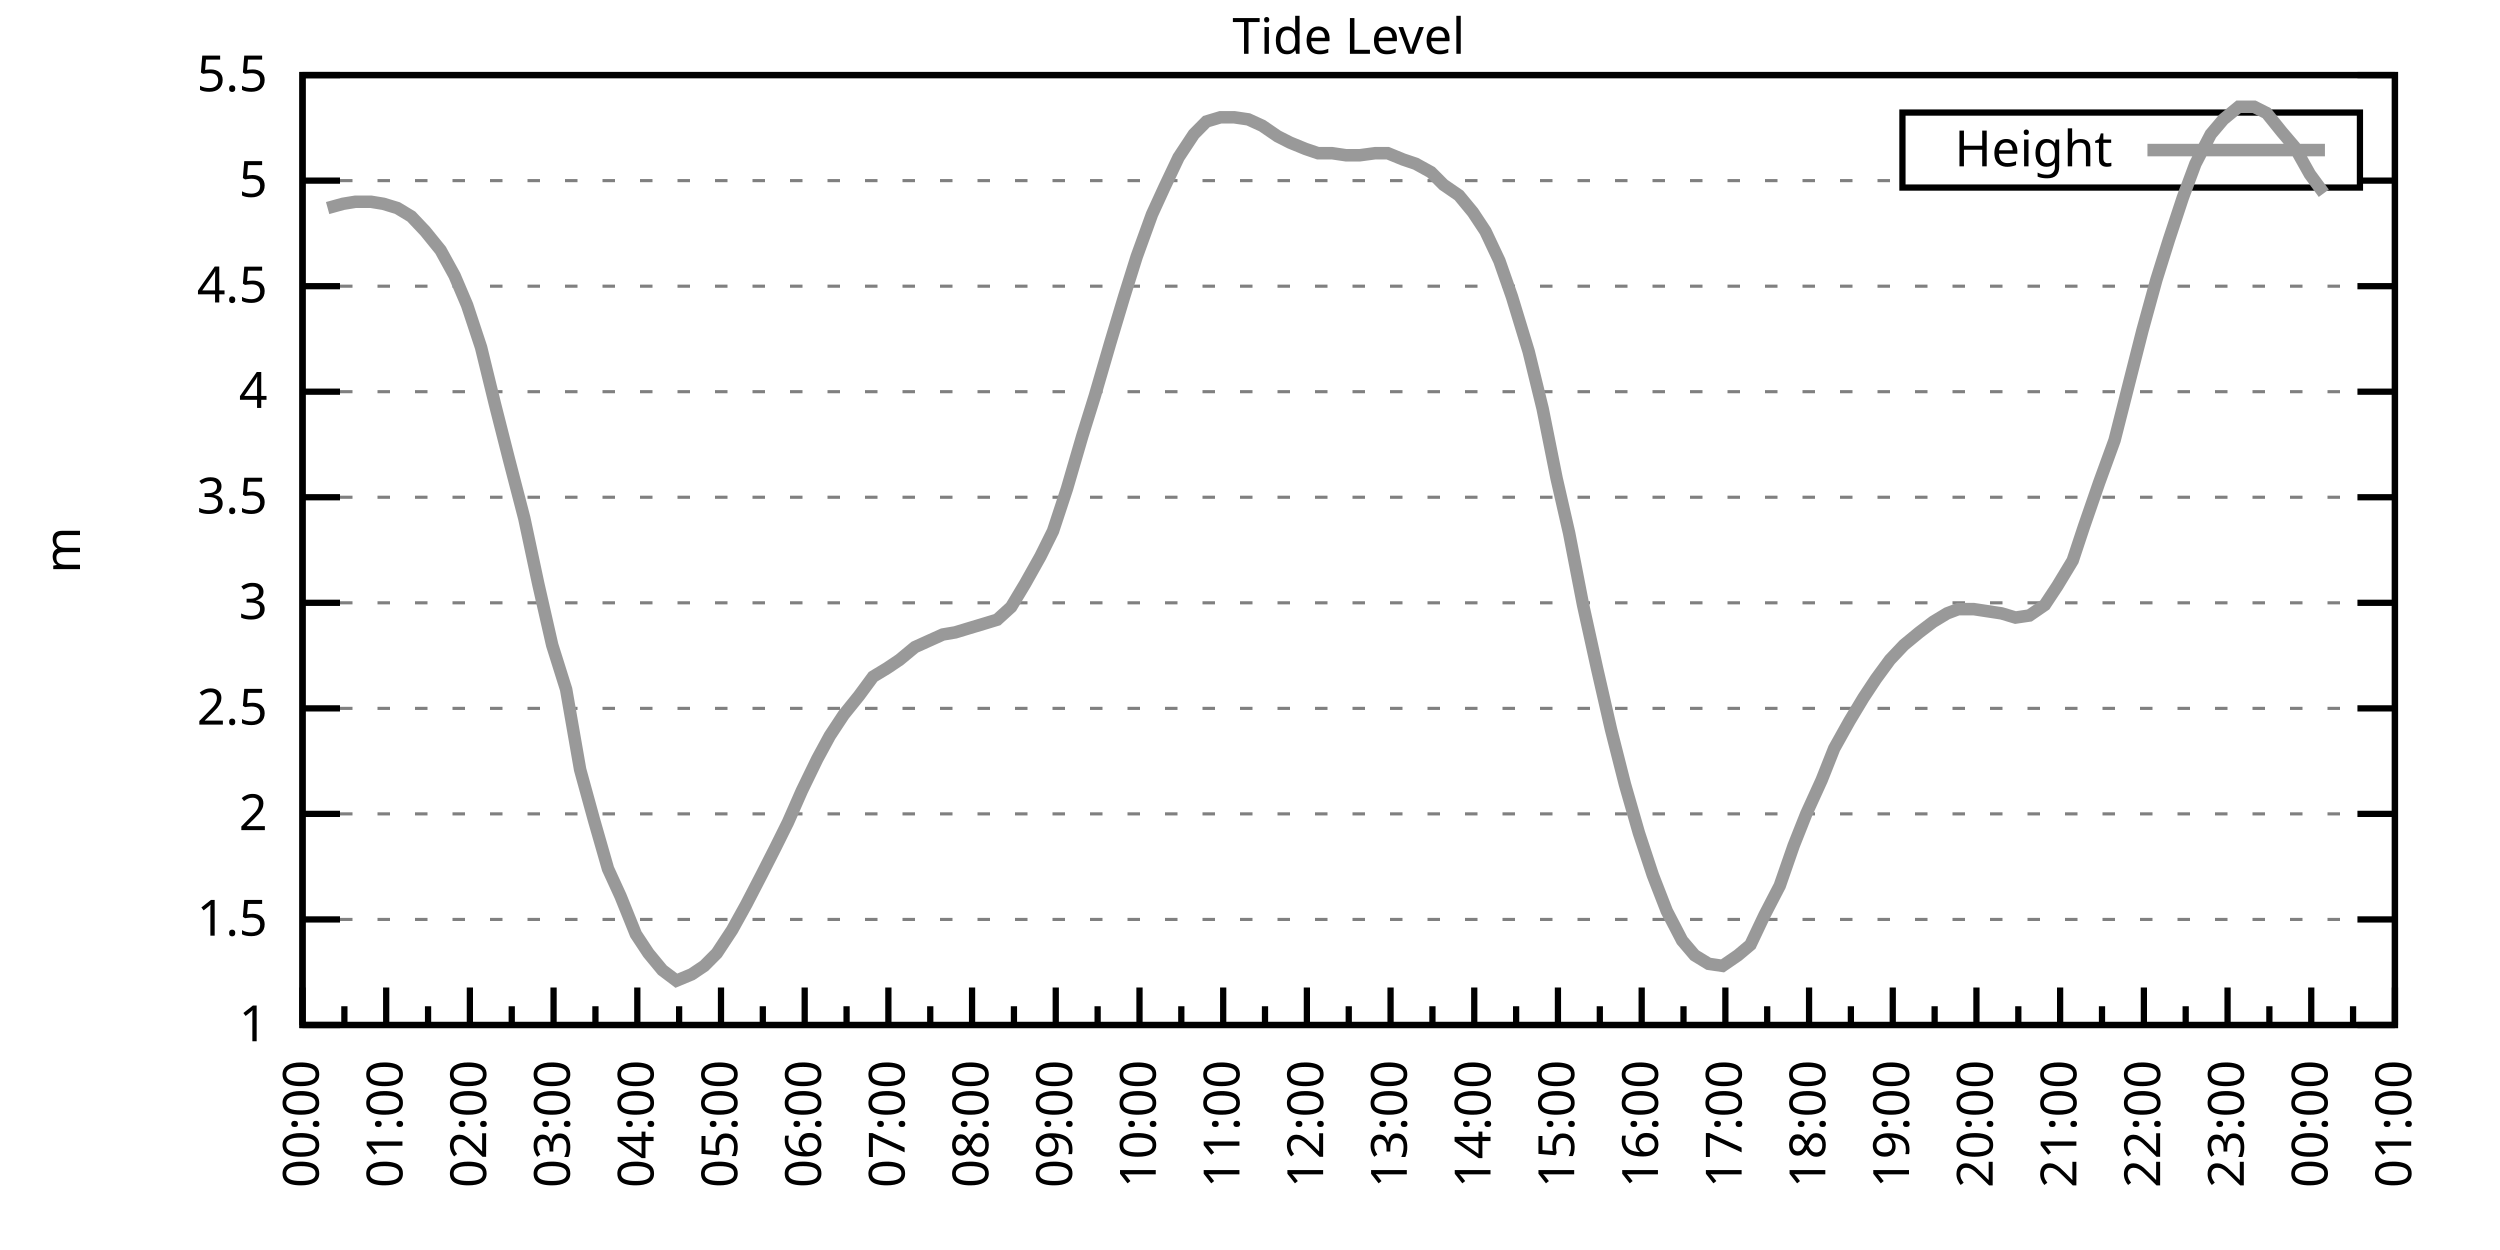
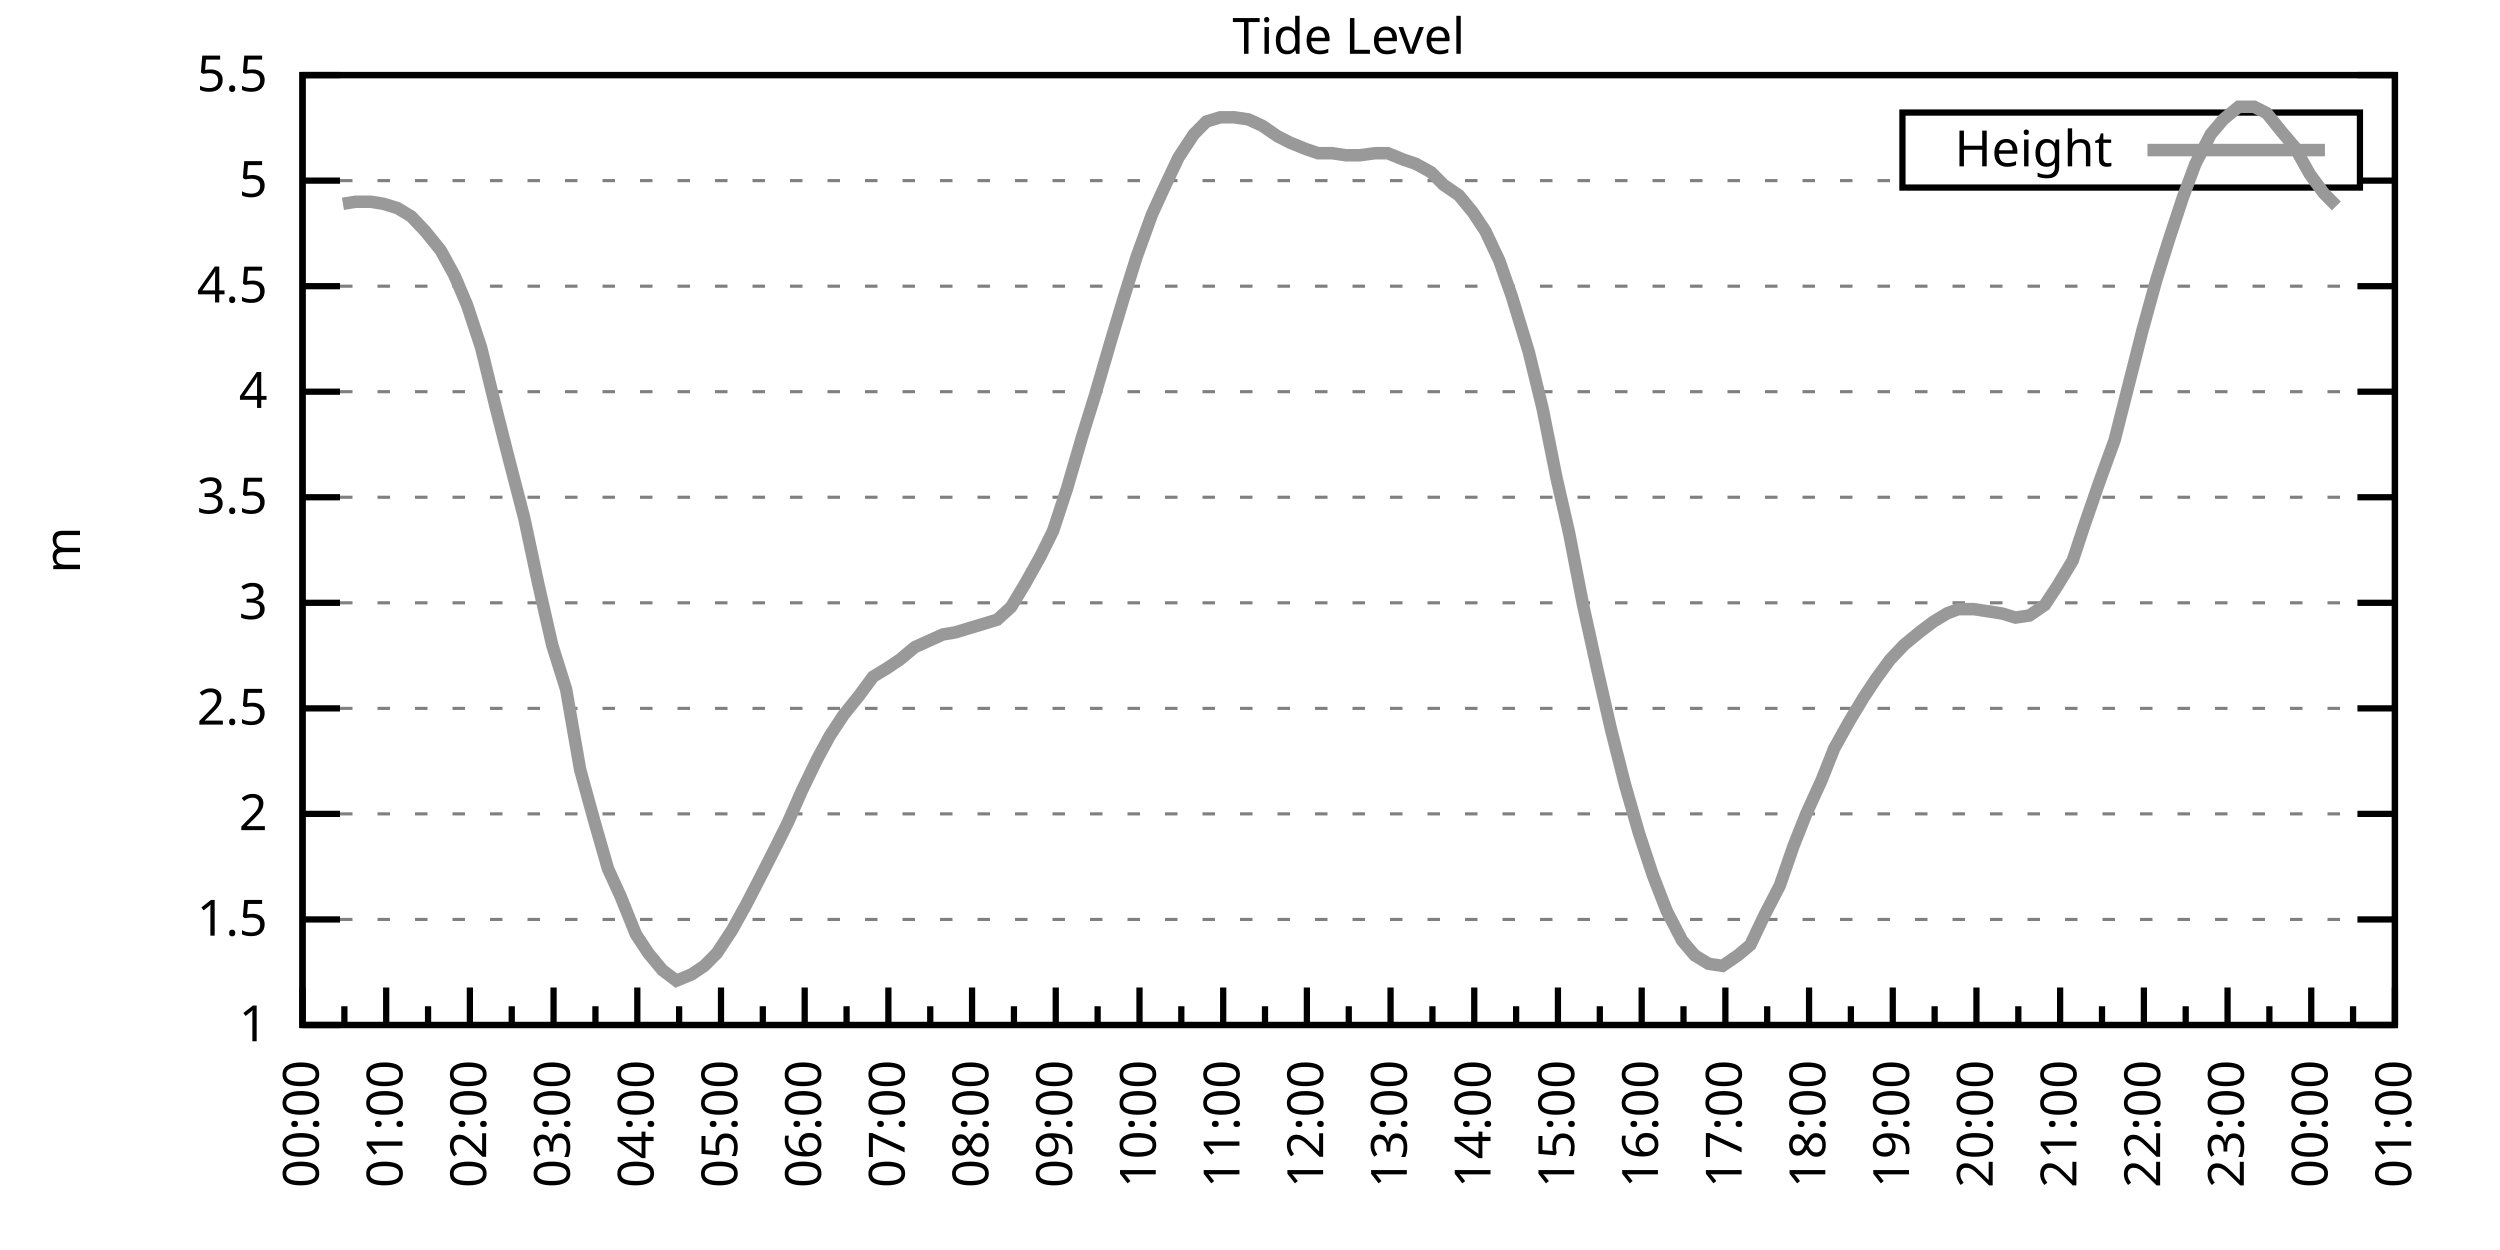
<svg xmlns="http://www.w3.org/2000/svg" xmlns:xlink="http://www.w3.org/1999/xlink" width="400" height="200" viewBox="0 0 400 200">
  <g id="gnuplot_canvas">
    <rect x="0" y="0" width="400" height="200" fill="none" />
    <defs>
      <circle id="gpDot" r="0.5" stroke-width="0.5" stroke="currentColor" />
      <path id="gpPt0" stroke-width="0.333" stroke="currentColor" d="M-1,0 h2 M0,-1 v2" />
      <path id="gpPt1" stroke-width="0.333" stroke="currentColor" d="M-1,-1 L1,1 M1,-1 L-1,1" />
      <path id="gpPt2" stroke-width="0.333" stroke="currentColor" d="M-1,0 L1,0 M0,-1 L0,1 M-1,-1 L1,1 M-1,1 L1,-1" />
      <rect id="gpPt3" stroke-width="0.333" stroke="currentColor" x="-1" y="-1" width="2" height="2" />
      <rect id="gpPt4" stroke-width="0.333" stroke="currentColor" fill="currentColor" x="-1" y="-1" width="2" height="2" />
      <circle id="gpPt5" stroke-width="0.333" stroke="currentColor" cx="0" cy="0" r="1" />
      <use xlink:href="#gpPt5" id="gpPt6" fill="currentColor" stroke="none" />
      <path id="gpPt7" stroke-width="0.333" stroke="currentColor" d="M0,-1.33 L-1.33,0.67 L1.33,0.67 z" />
      <use xlink:href="#gpPt7" id="gpPt8" fill="currentColor" stroke="none" />
      <use xlink:href="#gpPt7" id="gpPt9" stroke="currentColor" transform="rotate(180)" />
      <use xlink:href="#gpPt9" id="gpPt10" fill="currentColor" stroke="none" />
      <use xlink:href="#gpPt3" id="gpPt11" stroke="currentColor" transform="rotate(45)" />
      <use xlink:href="#gpPt11" id="gpPt12" fill="currentColor" stroke="none" />
      <path id="gpPt13" stroke-width="0.333" stroke="currentColor" d="M0,1.330 L1.265,0.411 L0.782,-1.067 L-0.782,-1.076 L-1.265,0.411 z" />
      <use xlink:href="#gpPt13" id="gpPt14" fill="currentColor" stroke="none" />
      <filter id="textbox" filterUnits="objectBoundingBox" x="0" y="0" height="1" width="1">
        <feFlood flood-color="white" flood-opacity="1" result="bgnd" />
        <feComposite in="SourceGraphic" in2="bgnd" operator="atop" />
      </filter>
      <filter id="greybox" filterUnits="objectBoundingBox" x="0" y="0" height="1" width="1">
        <feFlood flood-color="lightgrey" flood-opacity="1" result="grey" />
        <feComposite in="SourceGraphic" in2="grey" operator="atop" />
      </filter>
    </defs>
    <g fill="none" color="white" stroke="currentColor" stroke-width="1.00" stroke-linecap="butt" stroke-linejoin="miter">
</g>
    <g fill="none" color="black" stroke="currentColor" stroke-width="1.00" stroke-linecap="butt" stroke-linejoin="miter">
      <g stroke="none" shape-rendering="crispEdges">
        <polygon fill="rgb(255, 255, 255)" points="48.40,164.00 383.18,164.00 383.18,12.02 48.40,12.02 " />
      </g>
    </g>
    <g fill="none" color="black" stroke="currentColor" stroke-width="1.00" stroke-linecap="butt" stroke-linejoin="miter">
</g>
    <g fill="none" color="black" stroke="black" stroke-width="0.50" stroke-linecap="butt" stroke-linejoin="miter">
</g>
    <g fill="none" color="gray" stroke="currentColor" stroke-width="0.50" stroke-linecap="butt" stroke-linejoin="miter">
      <path stroke="gray" stroke-dasharray="2,4" class="gridline" d="M48.40,164.00 L383.19,164.00  " />
    </g>
    <g fill="none" color="gray" stroke="gray" stroke-width="1.00" stroke-linecap="butt" stroke-linejoin="miter">
</g>
    <g fill="none" color="black" stroke="currentColor" stroke-width="1.00" stroke-linecap="butt" stroke-linejoin="miter">
      <path stroke="black" d="M48.40,164.00 L54.40,164.00 M383.19,164.00 L377.19,164.00  " />
      <g transform="translate(42.80,166.60)" stroke="none" fill="black" font-family="Sans" font-size="8.00" text-anchor="end">
        <text>
          <tspan font-family="Sans"> 1</tspan>
        </text>
      </g>
    </g>
    <g fill="none" color="black" stroke="currentColor" stroke-width="1.00" stroke-linecap="butt" stroke-linejoin="miter">
</g>
    <g fill="none" color="black" stroke="black" stroke-width="0.50" stroke-linecap="butt" stroke-linejoin="miter">
</g>
    <g fill="none" color="gray" stroke="currentColor" stroke-width="0.50" stroke-linecap="butt" stroke-linejoin="miter">
      <path stroke="gray" stroke-dasharray="2,4" class="gridline" d="M48.40,147.11 L383.19,147.11  " />
    </g>
    <g fill="none" color="gray" stroke="gray" stroke-width="1.00" stroke-linecap="butt" stroke-linejoin="miter">
</g>
    <g fill="none" color="black" stroke="currentColor" stroke-width="1.00" stroke-linecap="butt" stroke-linejoin="miter">
      <path stroke="black" d="M48.40,147.11 L54.40,147.11 M383.19,147.11 L377.19,147.11  " />
      <g transform="translate(42.80,149.71)" stroke="none" fill="black" font-family="Sans" font-size="8.00" text-anchor="end">
        <text>
          <tspan font-family="Sans"> 1.5</tspan>
        </text>
      </g>
    </g>
    <g fill="none" color="black" stroke="currentColor" stroke-width="1.00" stroke-linecap="butt" stroke-linejoin="miter">
</g>
    <g fill="none" color="black" stroke="black" stroke-width="0.50" stroke-linecap="butt" stroke-linejoin="miter">
</g>
    <g fill="none" color="gray" stroke="currentColor" stroke-width="0.50" stroke-linecap="butt" stroke-linejoin="miter">
      <path stroke="gray" stroke-dasharray="2,4" class="gridline" d="M48.40,130.22 L383.19,130.22  " />
    </g>
    <g fill="none" color="gray" stroke="gray" stroke-width="1.00" stroke-linecap="butt" stroke-linejoin="miter">
</g>
    <g fill="none" color="black" stroke="currentColor" stroke-width="1.00" stroke-linecap="butt" stroke-linejoin="miter">
      <path stroke="black" d="M48.40,130.22 L54.40,130.22 M383.19,130.22 L377.19,130.22  " />
      <g transform="translate(42.80,132.82)" stroke="none" fill="black" font-family="Sans" font-size="8.00" text-anchor="end">
        <text>
          <tspan font-family="Sans"> 2</tspan>
        </text>
      </g>
    </g>
    <g fill="none" color="black" stroke="currentColor" stroke-width="1.00" stroke-linecap="butt" stroke-linejoin="miter">
</g>
    <g fill="none" color="black" stroke="black" stroke-width="0.50" stroke-linecap="butt" stroke-linejoin="miter">
</g>
    <g fill="none" color="gray" stroke="currentColor" stroke-width="0.50" stroke-linecap="butt" stroke-linejoin="miter">
      <path stroke="gray" stroke-dasharray="2,4" class="gridline" d="M48.40,113.34 L383.19,113.34  " />
    </g>
    <g fill="none" color="gray" stroke="gray" stroke-width="1.00" stroke-linecap="butt" stroke-linejoin="miter">
</g>
    <g fill="none" color="black" stroke="currentColor" stroke-width="1.00" stroke-linecap="butt" stroke-linejoin="miter">
      <path stroke="black" d="M48.40,113.34 L54.40,113.34 M383.19,113.34 L377.19,113.34  " />
      <g transform="translate(42.80,115.94)" stroke="none" fill="black" font-family="Sans" font-size="8.00" text-anchor="end">
        <text>
          <tspan font-family="Sans"> 2.5</tspan>
        </text>
      </g>
    </g>
    <g fill="none" color="black" stroke="currentColor" stroke-width="1.00" stroke-linecap="butt" stroke-linejoin="miter">
</g>
    <g fill="none" color="black" stroke="black" stroke-width="0.50" stroke-linecap="butt" stroke-linejoin="miter">
</g>
    <g fill="none" color="gray" stroke="currentColor" stroke-width="0.50" stroke-linecap="butt" stroke-linejoin="miter">
      <path stroke="gray" stroke-dasharray="2,4" class="gridline" d="M48.40,96.45 L383.19,96.45  " />
    </g>
    <g fill="none" color="gray" stroke="gray" stroke-width="1.00" stroke-linecap="butt" stroke-linejoin="miter">
</g>
    <g fill="none" color="black" stroke="currentColor" stroke-width="1.00" stroke-linecap="butt" stroke-linejoin="miter">
      <path stroke="black" d="M48.40,96.45 L54.40,96.45 M383.19,96.45 L377.19,96.45  " />
      <g transform="translate(42.80,99.05)" stroke="none" fill="black" font-family="Sans" font-size="8.00" text-anchor="end">
        <text>
          <tspan font-family="Sans"> 3</tspan>
        </text>
      </g>
    </g>
    <g fill="none" color="black" stroke="currentColor" stroke-width="1.00" stroke-linecap="butt" stroke-linejoin="miter">
</g>
    <g fill="none" color="black" stroke="black" stroke-width="0.50" stroke-linecap="butt" stroke-linejoin="miter">
</g>
    <g fill="none" color="gray" stroke="currentColor" stroke-width="0.50" stroke-linecap="butt" stroke-linejoin="miter">
      <path stroke="gray" stroke-dasharray="2,4" class="gridline" d="M48.40,79.56 L383.19,79.56  " />
    </g>
    <g fill="none" color="gray" stroke="gray" stroke-width="1.00" stroke-linecap="butt" stroke-linejoin="miter">
</g>
    <g fill="none" color="black" stroke="currentColor" stroke-width="1.00" stroke-linecap="butt" stroke-linejoin="miter">
      <path stroke="black" d="M48.40,79.56 L54.40,79.56 M383.19,79.56 L377.19,79.56  " />
      <g transform="translate(42.80,82.16)" stroke="none" fill="black" font-family="Sans" font-size="8.00" text-anchor="end">
        <text>
          <tspan font-family="Sans"> 3.5</tspan>
        </text>
      </g>
    </g>
    <g fill="none" color="black" stroke="currentColor" stroke-width="1.00" stroke-linecap="butt" stroke-linejoin="miter">
</g>
    <g fill="none" color="black" stroke="black" stroke-width="0.50" stroke-linecap="butt" stroke-linejoin="miter">
</g>
    <g fill="none" color="gray" stroke="currentColor" stroke-width="0.50" stroke-linecap="butt" stroke-linejoin="miter">
      <path stroke="gray" stroke-dasharray="2,4" class="gridline" d="M48.40,62.67 L383.19,62.67  " />
    </g>
    <g fill="none" color="gray" stroke="gray" stroke-width="1.00" stroke-linecap="butt" stroke-linejoin="miter">
</g>
    <g fill="none" color="black" stroke="currentColor" stroke-width="1.00" stroke-linecap="butt" stroke-linejoin="miter">
      <path stroke="black" d="M48.40,62.67 L54.40,62.67 M383.19,62.67 L377.19,62.67  " />
      <g transform="translate(42.80,65.27)" stroke="none" fill="black" font-family="Sans" font-size="8.00" text-anchor="end">
        <text>
          <tspan font-family="Sans"> 4</tspan>
        </text>
      </g>
    </g>
    <g fill="none" color="black" stroke="currentColor" stroke-width="1.00" stroke-linecap="butt" stroke-linejoin="miter">
</g>
    <g fill="none" color="black" stroke="black" stroke-width="0.50" stroke-linecap="butt" stroke-linejoin="miter">
</g>
    <g fill="none" color="gray" stroke="currentColor" stroke-width="0.50" stroke-linecap="butt" stroke-linejoin="miter">
      <path stroke="gray" stroke-dasharray="2,4" class="gridline" d="M48.40,45.79 L383.19,45.79  " />
    </g>
    <g fill="none" color="gray" stroke="gray" stroke-width="1.00" stroke-linecap="butt" stroke-linejoin="miter">
</g>
    <g fill="none" color="black" stroke="currentColor" stroke-width="1.00" stroke-linecap="butt" stroke-linejoin="miter">
      <path stroke="black" d="M48.40,45.79 L54.40,45.79 M383.19,45.79 L377.19,45.79  " />
      <g transform="translate(42.80,48.39)" stroke="none" fill="black" font-family="Sans" font-size="8.00" text-anchor="end">
        <text>
          <tspan font-family="Sans"> 4.5</tspan>
        </text>
      </g>
    </g>
    <g fill="none" color="black" stroke="currentColor" stroke-width="1.00" stroke-linecap="butt" stroke-linejoin="miter">
</g>
    <g fill="none" color="black" stroke="black" stroke-width="0.50" stroke-linecap="butt" stroke-linejoin="miter">
</g>
    <g fill="none" color="gray" stroke="currentColor" stroke-width="0.50" stroke-linecap="butt" stroke-linejoin="miter">
      <path stroke="gray" stroke-dasharray="2,4" class="gridline" d="M48.40,28.90 L304.39,28.90 M377.59,28.90 L383.19,28.90  " />
    </g>
    <g fill="none" color="gray" stroke="gray" stroke-width="1.00" stroke-linecap="butt" stroke-linejoin="miter">
</g>
    <g fill="none" color="black" stroke="currentColor" stroke-width="1.00" stroke-linecap="butt" stroke-linejoin="miter">
      <path stroke="black" d="M48.40,28.90 L54.40,28.90 M383.19,28.90 L377.19,28.90  " />
      <g transform="translate(42.80,31.50)" stroke="none" fill="black" font-family="Sans" font-size="8.00" text-anchor="end">
        <text>
          <tspan font-family="Sans"> 5</tspan>
        </text>
      </g>
    </g>
    <g fill="none" color="black" stroke="currentColor" stroke-width="1.00" stroke-linecap="butt" stroke-linejoin="miter">
</g>
    <g fill="none" color="black" stroke="black" stroke-width="0.50" stroke-linecap="butt" stroke-linejoin="miter">
</g>
    <g fill="none" color="gray" stroke="currentColor" stroke-width="0.50" stroke-linecap="butt" stroke-linejoin="miter">
      <path stroke="gray" stroke-dasharray="2,4" class="gridline" d="M48.40,12.01 L383.19,12.01  " />
    </g>
    <g fill="none" color="gray" stroke="gray" stroke-width="1.00" stroke-linecap="butt" stroke-linejoin="miter">
</g>
    <g fill="none" color="black" stroke="currentColor" stroke-width="1.00" stroke-linecap="butt" stroke-linejoin="miter">
      <path stroke="black" d="M48.40,12.01 L54.40,12.01 M383.19,12.01 L377.19,12.01  " />
      <g transform="translate(42.80,14.61)" stroke="none" fill="black" font-family="Sans" font-size="8.00" text-anchor="end">
        <text>
          <tspan font-family="Sans"> 5.5</tspan>
        </text>
      </g>
    </g>
    <g fill="none" color="black" stroke="currentColor" stroke-width="1.00" stroke-linecap="butt" stroke-linejoin="miter">
      <path stroke="black" d="M48.40,164.00 L48.40,158.00  " />
      <g transform="translate(51.00,169.60) rotate(270)" stroke="none" fill="black" font-family="Sans" font-size="8.00" text-anchor="end">
        <text>
          <tspan font-family="Sans">00:00</tspan>
        </text>
      </g>
    </g>
    <g fill="none" color="black" stroke="currentColor" stroke-width="1.00" stroke-linecap="butt" stroke-linejoin="miter">
      <path stroke="black" d="M55.10,164.00 L55.10,161.00 M61.79,164.00 L61.79,158.00  " />
      <g transform="translate(64.39,169.60) rotate(270)" stroke="none" fill="black" font-family="Sans" font-size="8.00" text-anchor="end">
        <text>
          <tspan font-family="Sans">01:00</tspan>
        </text>
      </g>
    </g>
    <g fill="none" color="black" stroke="currentColor" stroke-width="1.00" stroke-linecap="butt" stroke-linejoin="miter">
      <path stroke="black" d="M68.49,164.00 L68.49,161.00 M75.18,164.00 L75.18,158.00  " />
      <g transform="translate(77.78,169.60) rotate(270)" stroke="none" fill="black" font-family="Sans" font-size="8.00" text-anchor="end">
        <text>
          <tspan font-family="Sans">02:00</tspan>
        </text>
      </g>
    </g>
    <g fill="none" color="black" stroke="currentColor" stroke-width="1.00" stroke-linecap="butt" stroke-linejoin="miter">
      <path stroke="black" d="M81.88,164.00 L81.88,161.00 M88.57,164.00 L88.57,158.00  " />
      <g transform="translate(91.17,169.60) rotate(270)" stroke="none" fill="black" font-family="Sans" font-size="8.00" text-anchor="end">
        <text>
          <tspan font-family="Sans">03:00</tspan>
        </text>
      </g>
    </g>
    <g fill="none" color="black" stroke="currentColor" stroke-width="1.00" stroke-linecap="butt" stroke-linejoin="miter">
      <path stroke="black" d="M95.27,164.00 L95.27,161.00 M101.97,164.00 L101.97,158.00  " />
      <g transform="translate(104.57,169.60) rotate(270)" stroke="none" fill="black" font-family="Sans" font-size="8.00" text-anchor="end">
        <text>
          <tspan font-family="Sans">04:00</tspan>
        </text>
      </g>
    </g>
    <g fill="none" color="black" stroke="currentColor" stroke-width="1.00" stroke-linecap="butt" stroke-linejoin="miter">
      <path stroke="black" d="M108.66,164.00 L108.66,161.00 M115.36,164.00 L115.36,158.00  " />
      <g transform="translate(117.96,169.60) rotate(270)" stroke="none" fill="black" font-family="Sans" font-size="8.00" text-anchor="end">
        <text>
          <tspan font-family="Sans">05:00</tspan>
        </text>
      </g>
    </g>
    <g fill="none" color="black" stroke="currentColor" stroke-width="1.00" stroke-linecap="butt" stroke-linejoin="miter">
      <path stroke="black" d="M122.05,164.00 L122.05,161.00 M128.75,164.00 L128.75,158.00  " />
      <g transform="translate(131.35,169.60) rotate(270)" stroke="none" fill="black" font-family="Sans" font-size="8.00" text-anchor="end">
        <text>
          <tspan font-family="Sans">06:00</tspan>
        </text>
      </g>
    </g>
    <g fill="none" color="black" stroke="currentColor" stroke-width="1.00" stroke-linecap="butt" stroke-linejoin="miter">
      <path stroke="black" d="M135.45,164.00 L135.45,161.00 M142.14,164.00 L142.14,158.00  " />
      <g transform="translate(144.74,169.60) rotate(270)" stroke="none" fill="black" font-family="Sans" font-size="8.00" text-anchor="end">
        <text>
          <tspan font-family="Sans">07:00</tspan>
        </text>
      </g>
    </g>
    <g fill="none" color="black" stroke="currentColor" stroke-width="1.00" stroke-linecap="butt" stroke-linejoin="miter">
      <path stroke="black" d="M148.84,164.00 L148.84,161.00 M155.53,164.00 L155.53,158.00  " />
      <g transform="translate(158.13,169.60) rotate(270)" stroke="none" fill="black" font-family="Sans" font-size="8.00" text-anchor="end">
        <text>
          <tspan font-family="Sans">08:00</tspan>
        </text>
      </g>
    </g>
    <g fill="none" color="black" stroke="currentColor" stroke-width="1.00" stroke-linecap="butt" stroke-linejoin="miter">
      <path stroke="black" d="M162.23,164.00 L162.23,161.00 M168.92,164.00 L168.92,158.00  " />
      <g transform="translate(171.52,169.60) rotate(270)" stroke="none" fill="black" font-family="Sans" font-size="8.00" text-anchor="end">
        <text>
          <tspan font-family="Sans">09:00</tspan>
        </text>
      </g>
    </g>
    <g fill="none" color="black" stroke="currentColor" stroke-width="1.00" stroke-linecap="butt" stroke-linejoin="miter">
      <path stroke="black" d="M175.62,164.00 L175.62,161.00 M182.32,164.00 L182.32,158.00  " />
      <g transform="translate(184.92,169.60) rotate(270)" stroke="none" fill="black" font-family="Sans" font-size="8.00" text-anchor="end">
        <text>
          <tspan font-family="Sans">10:00</tspan>
        </text>
      </g>
    </g>
    <g fill="none" color="black" stroke="currentColor" stroke-width="1.00" stroke-linecap="butt" stroke-linejoin="miter">
      <path stroke="black" d="M189.01,164.00 L189.01,161.00 M195.71,164.00 L195.71,158.00  " />
      <g transform="translate(198.31,169.60) rotate(270)" stroke="none" fill="black" font-family="Sans" font-size="8.00" text-anchor="end">
        <text>
          <tspan font-family="Sans">11:00</tspan>
        </text>
      </g>
    </g>
    <g fill="none" color="black" stroke="currentColor" stroke-width="1.00" stroke-linecap="butt" stroke-linejoin="miter">
      <path stroke="black" d="M202.40,164.00 L202.40,161.00 M209.10,164.00 L209.10,158.00  " />
      <g transform="translate(211.70,169.60) rotate(270)" stroke="none" fill="black" font-family="Sans" font-size="8.00" text-anchor="end">
        <text>
          <tspan font-family="Sans">12:00</tspan>
        </text>
      </g>
    </g>
    <g fill="none" color="black" stroke="currentColor" stroke-width="1.00" stroke-linecap="butt" stroke-linejoin="miter">
      <path stroke="black" d="M215.80,164.00 L215.80,161.00 M222.49,164.00 L222.49,158.00  " />
      <g transform="translate(225.09,169.60) rotate(270)" stroke="none" fill="black" font-family="Sans" font-size="8.00" text-anchor="end">
        <text>
          <tspan font-family="Sans">13:00</tspan>
        </text>
      </g>
    </g>
    <g fill="none" color="black" stroke="currentColor" stroke-width="1.00" stroke-linecap="butt" stroke-linejoin="miter">
      <path stroke="black" d="M229.19,164.00 L229.19,161.00 M235.88,164.00 L235.88,158.00  " />
      <g transform="translate(238.48,169.60) rotate(270)" stroke="none" fill="black" font-family="Sans" font-size="8.00" text-anchor="end">
        <text>
          <tspan font-family="Sans">14:00</tspan>
        </text>
      </g>
    </g>
    <g fill="none" color="black" stroke="currentColor" stroke-width="1.00" stroke-linecap="butt" stroke-linejoin="miter">
      <path stroke="black" d="M242.58,164.00 L242.58,161.00 M249.27,164.00 L249.27,158.00  " />
      <g transform="translate(251.87,169.60) rotate(270)" stroke="none" fill="black" font-family="Sans" font-size="8.00" text-anchor="end">
        <text>
          <tspan font-family="Sans">15:00</tspan>
        </text>
      </g>
    </g>
    <g fill="none" color="black" stroke="currentColor" stroke-width="1.00" stroke-linecap="butt" stroke-linejoin="miter">
      <path stroke="black" d="M255.97,164.00 L255.97,161.00 M262.67,164.00 L262.67,158.00  " />
      <g transform="translate(265.27,169.60) rotate(270)" stroke="none" fill="black" font-family="Sans" font-size="8.00" text-anchor="end">
        <text>
          <tspan font-family="Sans">16:00</tspan>
        </text>
      </g>
    </g>
    <g fill="none" color="black" stroke="currentColor" stroke-width="1.00" stroke-linecap="butt" stroke-linejoin="miter">
      <path stroke="black" d="M269.36,164.00 L269.36,161.00 M276.06,164.00 L276.06,158.00  " />
      <g transform="translate(278.66,169.60) rotate(270)" stroke="none" fill="black" font-family="Sans" font-size="8.00" text-anchor="end">
        <text>
          <tspan font-family="Sans">17:00</tspan>
        </text>
      </g>
    </g>
    <g fill="none" color="black" stroke="currentColor" stroke-width="1.00" stroke-linecap="butt" stroke-linejoin="miter">
      <path stroke="black" d="M282.75,164.00 L282.75,161.00 M289.45,164.00 L289.45,158.00  " />
      <g transform="translate(292.05,169.60) rotate(270)" stroke="none" fill="black" font-family="Sans" font-size="8.00" text-anchor="end">
        <text>
          <tspan font-family="Sans">18:00</tspan>
        </text>
      </g>
    </g>
    <g fill="none" color="black" stroke="currentColor" stroke-width="1.00" stroke-linecap="butt" stroke-linejoin="miter">
      <path stroke="black" d="M296.14,164.00 L296.14,161.00 M302.84,164.00 L302.84,158.00  " />
      <g transform="translate(305.44,169.60) rotate(270)" stroke="none" fill="black" font-family="Sans" font-size="8.00" text-anchor="end">
        <text>
          <tspan font-family="Sans">19:00</tspan>
        </text>
      </g>
    </g>
    <g fill="none" color="black" stroke="currentColor" stroke-width="1.00" stroke-linecap="butt" stroke-linejoin="miter">
      <path stroke="black" d="M309.54,164.00 L309.54,161.00 M316.23,164.00 L316.23,158.00  " />
      <g transform="translate(318.83,169.60) rotate(270)" stroke="none" fill="black" font-family="Sans" font-size="8.00" text-anchor="end">
        <text>
          <tspan font-family="Sans">20:00</tspan>
        </text>
      </g>
    </g>
    <g fill="none" color="black" stroke="currentColor" stroke-width="1.00" stroke-linecap="butt" stroke-linejoin="miter">
      <path stroke="black" d="M322.93,164.00 L322.93,161.00 M329.62,164.00 L329.62,158.00  " />
      <g transform="translate(332.22,169.60) rotate(270)" stroke="none" fill="black" font-family="Sans" font-size="8.00" text-anchor="end">
        <text>
          <tspan font-family="Sans">21:00</tspan>
        </text>
      </g>
    </g>
    <g fill="none" color="black" stroke="currentColor" stroke-width="1.00" stroke-linecap="butt" stroke-linejoin="miter">
      <path stroke="black" d="M336.32,164.00 L336.32,161.00 M343.02,164.00 L343.02,158.00  " />
      <g transform="translate(345.62,169.60) rotate(270)" stroke="none" fill="black" font-family="Sans" font-size="8.00" text-anchor="end">
        <text>
          <tspan font-family="Sans">22:00</tspan>
        </text>
      </g>
    </g>
    <g fill="none" color="black" stroke="currentColor" stroke-width="1.00" stroke-linecap="butt" stroke-linejoin="miter">
      <path stroke="black" d="M349.71,164.00 L349.71,161.00 M356.41,164.00 L356.41,158.00  " />
      <g transform="translate(359.01,169.60) rotate(270)" stroke="none" fill="black" font-family="Sans" font-size="8.00" text-anchor="end">
        <text>
          <tspan font-family="Sans">23:00</tspan>
        </text>
      </g>
    </g>
    <g fill="none" color="black" stroke="currentColor" stroke-width="1.00" stroke-linecap="butt" stroke-linejoin="miter">
      <path stroke="black" d="M363.10,164.00 L363.10,161.00 M369.80,164.00 L369.80,158.00  " />
      <g transform="translate(372.40,169.60) rotate(270)" stroke="none" fill="black" font-family="Sans" font-size="8.00" text-anchor="end">
        <text>
          <tspan font-family="Sans">00:00</tspan>
        </text>
      </g>
    </g>
    <g fill="none" color="black" stroke="currentColor" stroke-width="1.00" stroke-linecap="butt" stroke-linejoin="miter">
      <path stroke="black" d="M376.49,164.00 L376.49,161.00 M383.19,164.00 L383.19,158.00  " />
      <g transform="translate(385.79,169.60) rotate(270)" stroke="none" fill="black" font-family="Sans" font-size="8.00" text-anchor="end">
        <text>
          <tspan font-family="Sans">01:00</tspan>
        </text>
      </g>
    </g>
    <g fill="none" color="black" stroke="currentColor" stroke-width="1.00" stroke-linecap="butt" stroke-linejoin="miter">
</g>
    <g fill="none" color="black" stroke="currentColor" stroke-width="1.00" stroke-linecap="butt" stroke-linejoin="miter">
      <path stroke="black" d="M48.40,12.01 L48.40,164.00 L383.19,164.00 L383.19,12.01 L48.40,12.01 Z  " />
    </g>
    <g fill="none" color="black" stroke="currentColor" stroke-width="1.00" stroke-linecap="butt" stroke-linejoin="miter">
      <g transform="translate(12.80,88.01) rotate(270)" stroke="none" fill="black" font-family="Sans" font-size="8.00" text-anchor="middle">
        <text>
          <tspan font-family="Sans">m</tspan>
        </text>
      </g>
    </g>
    <g fill="none" color="black" stroke="currentColor" stroke-width="1.00" stroke-linecap="butt" stroke-linejoin="miter">
</g>
    <g fill="none" color="black" stroke="currentColor" stroke-width="1.00" stroke-linecap="butt" stroke-linejoin="miter">
      <path stroke="black" d="M304.39,30.01 L304.39,18.01 L377.59,18.01 L377.59,30.01 L304.39,30.01 Z  " />
    </g>
    <g id="Tide_level_plot_1">
      <g fill="none" color="white" stroke="black" stroke-width="2.00" stroke-linecap="butt" stroke-linejoin="miter">
</g>
      <g fill="none" color="black" stroke="currentColor" stroke-width="2.00" stroke-linecap="butt" stroke-linejoin="miter">
        <g transform="translate(337.99,26.61)" stroke="none" fill="black" font-family="Sans" font-size="8.00" text-anchor="end">
          <text>
            <tspan font-family="Sans">Height</tspan>
          </text>
        </g>
      </g>
      <g fill="none" color="black" stroke="currentColor" stroke-width="2.00" stroke-linecap="butt" stroke-linejoin="miter">
-         <path stroke="rgb(153, 153, 153)" d="M343.59,24.01 L371.99,24.01 M52.42,33.29 L54.87,32.61 L56.88,32.28 L59.34,32.28 L61.35,32.61 L63.58,33.29   L65.81,34.64 L68.04,37.00 L70.50,40.04 L72.73,44.10 L74.74,48.83 L76.97,55.58 L79.20,64.70 L81.43,73.48   L83.89,82.94 L86.12,93.41 L88.35,103.20 L90.58,110.30 L92.82,123.13 L95.05,131.24 L97.28,139.01 L99.29,143.40   L101.74,149.48 L103.75,152.52 L105.98,155.22 L108.22,156.91 L110.67,155.89 L112.68,154.54 L114.69,152.52 L117.14,148.80   L119.38,144.75 L121.83,140.02 L124.06,135.63 L126.07,131.58 L128.30,126.51 L130.76,121.44 L132.77,117.73 L135.00,114.35   L137.45,111.31 L139.69,108.27 L141.92,106.92 L143.93,105.57 L146.38,103.54 L148.61,102.53 L150.85,101.52 L152.85,101.18   L155.09,100.50 L157.32,99.83 L159.55,99.15 L161.78,97.12 L164.01,93.41 L166.47,89.02 L168.48,84.97 L170.71,78.21   L173.17,69.77 L175.17,63.35 L177.63,54.90 L179.86,47.47 L181.87,41.06 L184.32,34.30 L186.33,29.91 L188.57,25.18   L191.02,21.47 L193.03,19.44 L195.26,18.77 L197.49,18.77 L199.73,19.10 L201.96,20.12 L204.41,21.80 L206.42,22.82   L208.88,23.83 L210.88,24.51 L213.12,24.51 L215.35,24.84 L217.58,24.84 L220.04,24.51 L222.04,24.51 L224.50,25.52   L226.51,26.20 L228.96,27.55 L230.97,29.57 L233.43,31.26 L235.66,33.96 L237.67,37.00 L239.90,41.73 L241.91,47.47   L244.59,56.26 L246.82,65.38 L249.05,76.52 L251.06,85.30 L253.29,96.79 L255.52,106.92 L257.76,116.71 L259.99,125.50   L262.22,133.26 L264.45,140.02 L266.68,145.76 L269.14,150.49 L271.15,152.85 L273.38,154.21 L275.61,154.54 L278.07,152.85   L280.07,151.17 L282.31,146.44 L284.76,141.71 L286.99,135.29 L289.00,130.22 L291.46,124.82 L293.47,119.75 L295.92,115.36   L298.15,111.65 L300.16,108.61 L302.39,105.57 L304.63,103.20 L307.08,101.18 L309.31,99.49 L311.54,98.14 L313.33,97.46   L315.79,97.46 L320.25,98.14 L322.48,98.81 L324.71,98.48 L327.17,96.79 L329.18,93.75 L331.63,89.69 L333.42,84.29   L335.87,77.20 L338.33,70.44 L340.56,61.66 L342.79,52.88 L345.02,44.77 L347.03,38.35 L349.26,31.60 L351.27,26.20   L353.73,21.47 L355.74,19.10 L358.19,17.08 L360.65,17.08 L362.66,18.09 L365.11,21.13 L367.12,23.49 L369.58,27.88   L371.81,30.92  " />
+         <path stroke="rgb(153, 153, 153)" d="M343.59,24.01 L371.99,24.01 M54.87,32.61 L56.88,32.28 L59.34,32.28 L61.35,32.61 L63.58,33.29 L65.81,34.64   L68.04,37.00 L70.50,40.04 L72.73,44.10 L74.74,48.83 L76.97,55.58 L79.20,64.70 L81.43,73.48 L83.89,82.94   L86.12,93.41 L88.35,103.20 L90.58,110.30 L92.82,123.13 L95.05,131.24 L97.28,139.01 L99.29,143.40 L101.74,149.48   L103.75,152.52 L105.98,155.22 L108.22,156.91 L110.67,155.89 L112.68,154.54 L114.69,152.52 L117.14,148.80 L119.38,144.75   L121.83,140.02 L124.06,135.63 L126.07,131.58 L128.30,126.51 L130.76,121.44 L132.77,117.73 L135.00,114.35 L137.45,111.31   L139.69,108.27 L141.92,106.92 L143.93,105.57 L146.38,103.54 L148.61,102.53 L150.85,101.52 L152.85,101.18 L155.09,100.50   L157.32,99.83 L159.55,99.15 L161.78,97.12 L164.01,93.41 L166.47,89.02 L168.48,84.97 L170.71,78.21 L173.17,69.77   L175.17,63.35 L177.63,54.90 L179.86,47.47 L181.87,41.06 L184.32,34.30 L186.33,29.91 L188.57,25.18 L191.02,21.47   L193.03,19.44 L195.26,18.77 L197.49,18.77 L199.73,19.10 L201.96,20.12 L204.41,21.80 L206.42,22.82 L208.88,23.83   L210.88,24.51 L213.12,24.51 L215.35,24.84 L217.58,24.84 L220.04,24.51 L222.04,24.51 L224.50,25.52 L226.51,26.20   L228.96,27.55 L230.97,29.57 L233.43,31.26 L235.66,33.96 L237.67,37.00 L239.90,41.73 L241.91,47.47 L244.59,56.26   L246.82,65.38 L249.05,76.52 L251.06,85.30 L253.29,96.79 L255.52,106.92 L257.76,116.71 L259.99,125.50 L262.22,133.26   L264.45,140.02 L266.68,145.76 L269.14,150.49 L271.15,152.85 L273.38,154.21 L275.61,154.54 L278.07,152.85 L280.07,151.17   L282.31,146.44 L284.76,141.71 L286.99,135.29 L289.00,130.22 L291.46,124.82 L293.47,119.75 L295.92,115.36 L298.15,111.65   L300.16,108.61 L302.39,105.57 L304.63,103.20 L307.08,101.18 L309.31,99.49 L311.54,98.14 L313.33,97.46 L315.79,97.46   L320.25,98.14 L322.48,98.81 L324.71,98.48 L327.17,96.79 L329.18,93.75 L331.63,89.69 L333.42,84.29 L335.87,77.20   L338.33,70.44 L340.56,61.66 L342.79,52.88 L345.02,44.77 L347.03,38.35 L349.26,31.60 L351.27,26.20 L353.73,21.47   L355.74,19.10 L358.19,17.08 L360.65,17.08 L362.66,18.09 L365.11,21.13 L367.12,23.49 L369.58,27.88 L371.81,30.92   L373.82,32.95  " />
      </g>
    </g>
    <g fill="none" color="black" stroke="currentColor" stroke-width="2.00" stroke-linecap="butt" stroke-linejoin="miter">
</g>
    <g fill="none" color="black" stroke="black" stroke-width="1.00" stroke-linecap="butt" stroke-linejoin="miter">
</g>
    <g fill="none" color="black" stroke="currentColor" stroke-width="1.00" stroke-linecap="butt" stroke-linejoin="miter">
      <path stroke="black" d="M48.40,12.01 L48.40,164.00 L383.19,164.00 L383.19,12.01 L48.40,12.01 Z  " />
    </g>
    <g fill="none" color="black" stroke="currentColor" stroke-width="1.00" stroke-linecap="butt" stroke-linejoin="miter">
      <g transform="translate(215.79,8.61)" stroke="none" fill="black" font-family="Sans" font-size="8.00" text-anchor="middle">
        <text>
          <tspan font-family="Sans">Tide Level</tspan>
        </text>
      </g>
    </g>
    <g fill="none" color="black" stroke="currentColor" stroke-width="1.00" stroke-linecap="butt" stroke-linejoin="miter">
</g>
  </g>
</svg>
